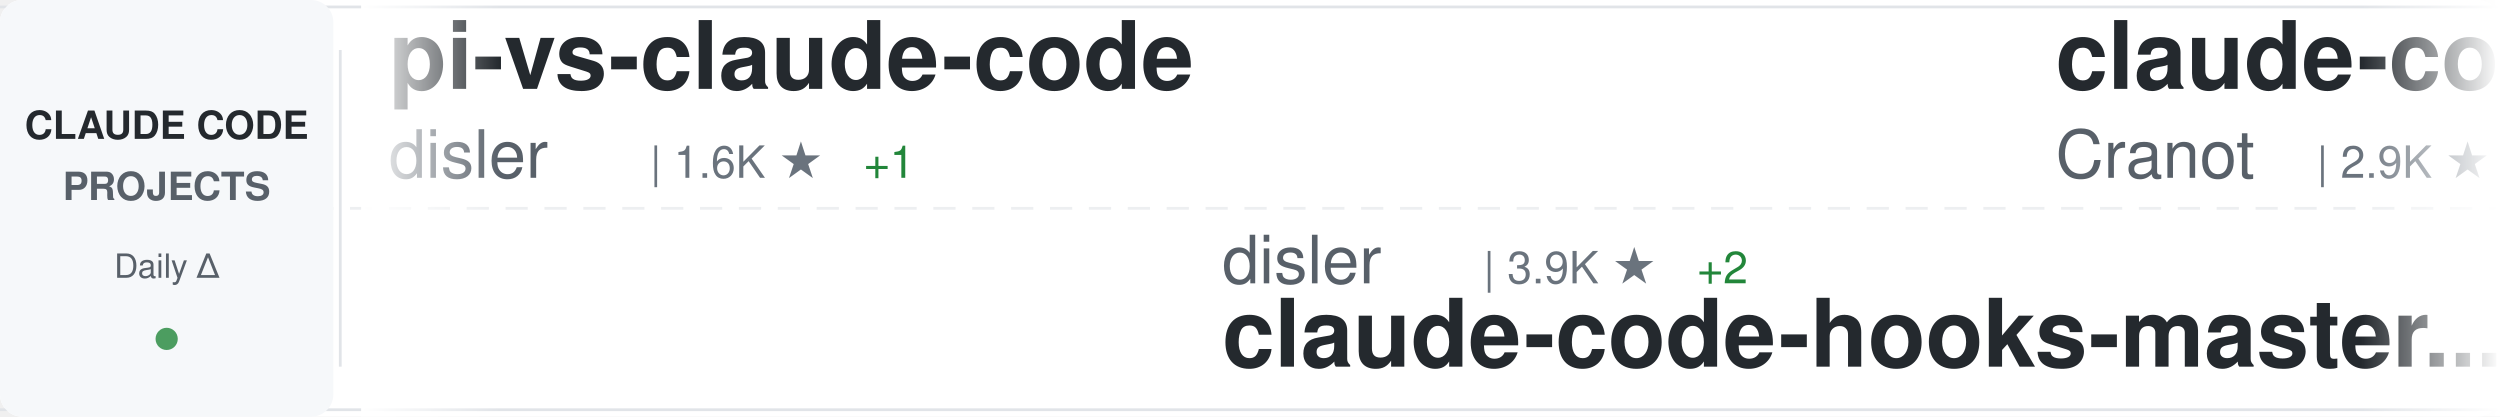
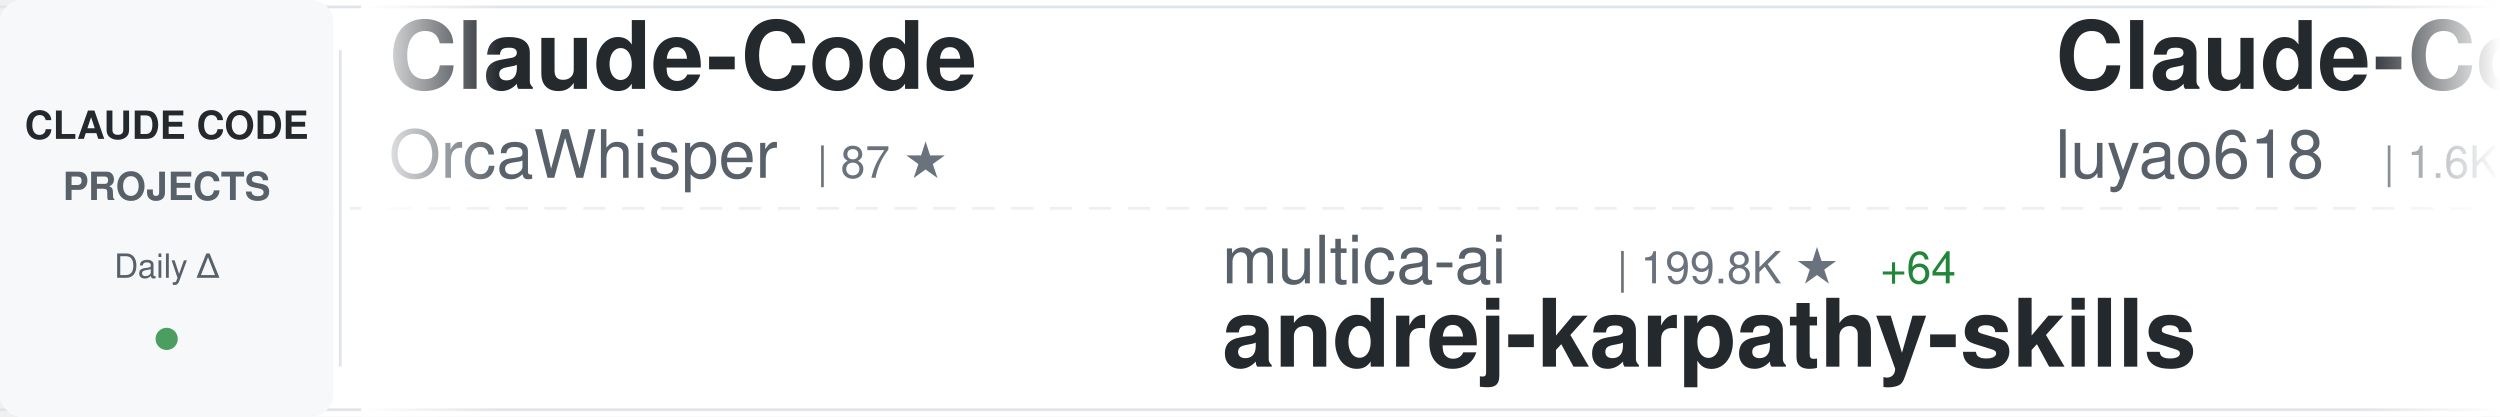
<svg xmlns="http://www.w3.org/2000/svg" width="900" height="150">
  <defs>
    <linearGradient id="awesomeLeftFade" x1="0%" y1="0%" x2="100%" y2="0%">
      <stop offset="0%" style="stop-color:#ffffff;stop-opacity:1" />
      <stop offset="100%" style="stop-color:#ffffff;stop-opacity:0" />
    </linearGradient>
    <linearGradient id="awesomeRightFade" x1="0%" y1="0%" x2="100%" y2="0%">
      <stop offset="0%" style="stop-color:#ffffff;stop-opacity:0" />
      <stop offset="100%" style="stop-color:#ffffff;stop-opacity:1" />
    </linearGradient>
  </defs>
  <rect width="900" height="150" fill="#ffffff" rx="8" />
  <rect x="0" y="2" width="900" height="1" fill="#e1e4e8" />
  <rect x="0" y="147" width="900" height="1" fill="#e1e4e8" />
  <line x1="0" y1="75" x2="900" y2="75" stroke="#e1e4e8" stroke-width="1" stroke-dasharray="8 6" opacity="0.6" />
  <rect x="0" y="0" width="120" height="150" fill="#f6f8fa" rx="8" />
  <text x="60" y="50" font-family="-apple-system, BlinkMacSystemFont, 'Segoe UI', Helvetica, Arial, sans-serif" font-size="14" font-weight="600" fill="#24292e" text-anchor="middle">CLAUDE CODE</text>
  <text x="60" y="72" font-family="-apple-system, BlinkMacSystemFont, 'Segoe UI', Helvetica, Arial, sans-serif" font-size="14" font-weight="600" fill="#586069" text-anchor="middle">PROJECTS</text>
  <text x="60" y="100" font-family="-apple-system, BlinkMacSystemFont, 'Segoe UI', Helvetica, Arial, sans-serif" font-size="12" font-weight="500" fill="#586069" text-anchor="middle">Daily Δ</text>
  <circle cx="60" cy="122" r="4" fill="#22863a" opacity="0.8" />
  <rect x="122" y="18" width="1" height="114" fill="#e1e4e8" />
  <clipPath id="awesomeTickerClip">
    <rect x="130" y="0" width="770" height="150" />
  </clipPath>
  <g clip-path="url(#awesomeTickerClip)">
    <g id="awesomeTickerItems">
      <animateTransform attributeName="transform" attributeType="XML" type="translate" from="0 0" to="-3000 0" dur="54s" repeatCount="indefinite" />
      <g transform="translate(0, 0)">
-         <text x="140" y="32" font-family="-apple-system, BlinkMacSystemFont, 'Segoe UI', Helvetica, Arial, sans-serif" font-size="34" font-weight="600" fill="#24292e">pi-vs-claude-code</text>
-         <text x="140" y="64" font-family="-apple-system, BlinkMacSystemFont, 'Segoe UI', Helvetica, Arial, sans-serif" font-size="24" font-weight="400" fill="#586069">disler</text>
-         <text x="234" y="64" font-family="-apple-system, BlinkMacSystemFont, 'Segoe UI', Helvetica, Arial, sans-serif" font-size="16" font-weight="500" fill="#6a737d">| 1.6K ★</text>
-         <text x="311" y="64" font-family="-apple-system, BlinkMacSystemFont, 'Segoe UI', Helvetica, Arial, sans-serif" font-size="16" font-weight="500" fill="#22863a"> +1</text>
+         <text x="140" y="32" font-family="-apple-system, BlinkMacSystemFont, 'Segoe UI', Helvetica, Arial, sans-serif" font-size="34" font-weight="600" fill="#24292e">Claude-Code</text>
+         <text x="140" y="64" font-family="-apple-system, BlinkMacSystemFont, 'Segoe UI', Helvetica, Arial, sans-serif" font-size="24" font-weight="400" fill="#586069">OrcaWhisper</text>
+         <text x="294" y="64" font-family="-apple-system, BlinkMacSystemFont, 'Segoe UI', Helvetica, Arial, sans-serif" font-size="16" font-weight="500" fill="#6a737d">| 87 ★</text>
      </g>
      <g transform="translate(300, 0)">
-         <text x="140" y="102" font-family="-apple-system, BlinkMacSystemFont, 'Segoe UI', Helvetica, Arial, sans-serif" font-size="24" font-weight="400" fill="#586069">disler</text>
-         <text x="234" y="102" font-family="-apple-system, BlinkMacSystemFont, 'Segoe UI', Helvetica, Arial, sans-serif" font-size="16" font-weight="500" fill="#6a737d">| 3.9K ★</text>
-         <text x="311" y="102" font-family="-apple-system, BlinkMacSystemFont, 'Segoe UI', Helvetica, Arial, sans-serif" font-size="16" font-weight="500" fill="#22863a"> +2</text>
-         <text x="140" y="132" font-family="-apple-system, BlinkMacSystemFont, 'Segoe UI', Helvetica, Arial, sans-serif" font-size="34" font-weight="600" fill="#24292e">claude-code-hooks-master...</text>
+         <text x="140" y="102" font-family="-apple-system, BlinkMacSystemFont, 'Segoe UI', Helvetica, Arial, sans-serif" font-size="24" font-weight="400" fill="#586069">multica-ai</text>
+         <text x="282" y="102" font-family="-apple-system, BlinkMacSystemFont, 'Segoe UI', Helvetica, Arial, sans-serif" font-size="16" font-weight="500" fill="#6a737d">| 199.8K ★</text>
+         <text x="377" y="102" font-family="-apple-system, BlinkMacSystemFont, 'Segoe UI', Helvetica, Arial, sans-serif" font-size="16" font-weight="500" fill="#22863a"> +64</text>
+         <text x="140" y="132" font-family="-apple-system, BlinkMacSystemFont, 'Segoe UI', Helvetica, Arial, sans-serif" font-size="34" font-weight="600" fill="#24292e">andrej-karpathy-skills</text>
      </g>
      <g transform="translate(600, 0)">
+         <text x="140" y="32" font-family="-apple-system, BlinkMacSystemFont, 'Segoe UI', Helvetica, Arial, sans-serif" font-size="34" font-weight="600" fill="#24292e">Claude-Code-Source-Study</text>
+         <text x="140" y="64" font-family="-apple-system, BlinkMacSystemFont, 'Segoe UI', Helvetica, Arial, sans-serif" font-size="24" font-weight="400" fill="#586069">luyao618</text>
+         <text x="258" y="64" font-family="-apple-system, BlinkMacSystemFont, 'Segoe UI', Helvetica, Arial, sans-serif" font-size="16" font-weight="500" fill="#6a737d">| 1.6K ★</text>
+       </g>
+       <g transform="translate(900, 0)">
+         <text x="140" y="102" font-family="-apple-system, BlinkMacSystemFont, 'Segoe UI', Helvetica, Arial, sans-serif" font-size="24" font-weight="400" fill="#586069">hangsman</text>
+         <text x="258" y="102" font-family="-apple-system, BlinkMacSystemFont, 'Segoe UI', Helvetica, Arial, sans-serif" font-size="16" font-weight="500" fill="#6a737d">| 790 ★</text>
+         <text x="140" y="132" font-family="-apple-system, BlinkMacSystemFont, 'Segoe UI', Helvetica, Arial, sans-serif" font-size="34" font-weight="600" fill="#24292e">claude-code-source</text>
+       </g>
+       <g transform="translate(1200, 0)">
+         <text x="140" y="32" font-family="-apple-system, BlinkMacSystemFont, 'Segoe UI', Helvetica, Arial, sans-serif" font-size="34" font-weight="600" fill="#24292e">claude-code-system-promp...</text>
+         <text x="140" y="64" font-family="-apple-system, BlinkMacSystemFont, 'Segoe UI', Helvetica, Arial, sans-serif" font-size="24" font-weight="400" fill="#586069">Piebald-AI</text>
+         <text x="282" y="64" font-family="-apple-system, BlinkMacSystemFont, 'Segoe UI', Helvetica, Arial, sans-serif" font-size="16" font-weight="500" fill="#6a737d">| 12.2K ★</text>
+       </g>
+       <g transform="translate(1500, 0)">
+         <text x="140" y="102" font-family="-apple-system, BlinkMacSystemFont, 'Segoe UI', Helvetica, Arial, sans-serif" font-size="24" font-weight="400" fill="#586069">sugyan</text>
+         <text x="234" y="102" font-family="-apple-system, BlinkMacSystemFont, 'Segoe UI', Helvetica, Arial, sans-serif" font-size="16" font-weight="500" fill="#6a737d">| 1.1K ★</text>
+         <text x="140" y="132" font-family="-apple-system, BlinkMacSystemFont, 'Segoe UI', Helvetica, Arial, sans-serif" font-size="34" font-weight="600" fill="#24292e">claude-code-webui</text>
+       </g>
+       <g transform="translate(1800, 0)">
        <text x="140" y="32" font-family="-apple-system, BlinkMacSystemFont, 'Segoe UI', Helvetica, Arial, sans-serif" font-size="34" font-weight="600" fill="#24292e">claude-code-guide</text>
        <text x="140" y="64" font-family="-apple-system, BlinkMacSystemFont, 'Segoe UI', Helvetica, Arial, sans-serif" font-size="24" font-weight="400" fill="#586069">Cranot</text>
        <text x="234" y="64" font-family="-apple-system, BlinkMacSystemFont, 'Segoe UI', Helvetica, Arial, sans-serif" font-size="16" font-weight="500" fill="#6a737d">| 2.9K ★</text>
      </g>
-       <g transform="translate(900, 0)">
-         <text x="140" y="102" font-family="-apple-system, BlinkMacSystemFont, 'Segoe UI', Helvetica, Arial, sans-serif" font-size="24" font-weight="400" fill="#586069">Windy3f3f3f3f</text>
-         <text x="318" y="102" font-family="-apple-system, BlinkMacSystemFont, 'Segoe UI', Helvetica, Arial, sans-serif" font-size="16" font-weight="500" fill="#6a737d">| 2.5K ★</text>
-         <text x="395" y="102" font-family="-apple-system, BlinkMacSystemFont, 'Segoe UI', Helvetica, Arial, sans-serif" font-size="16" font-weight="500" fill="#22863a"> +1</text>
-         <text x="140" y="132" font-family="-apple-system, BlinkMacSystemFont, 'Segoe UI', Helvetica, Arial, sans-serif" font-size="34" font-weight="600" fill="#24292e">claude-code-from-scratch</text>
+       <g transform="translate(2100, 0)">
+         <text x="140" y="102" font-family="-apple-system, BlinkMacSystemFont, 'Segoe UI', Helvetica, Arial, sans-serif" font-size="24" font-weight="400" fill="#586069">FlorianBruniaux</text>
+         <text x="342" y="102" font-family="-apple-system, BlinkMacSystemFont, 'Segoe UI', Helvetica, Arial, sans-serif" font-size="16" font-weight="500" fill="#6a737d">| 5.7K ★</text>
+         <text x="419" y="102" font-family="-apple-system, BlinkMacSystemFont, 'Segoe UI', Helvetica, Arial, sans-serif" font-size="16" font-weight="500" fill="#22863a"> +1</text>
+         <text x="140" y="132" font-family="-apple-system, BlinkMacSystemFont, 'Segoe UI', Helvetica, Arial, sans-serif" font-size="34" font-weight="600" fill="#24292e">claude-code-ultimate-gui...</text>
      </g>
-       <g transform="translate(1200, 0)">
+       <g transform="translate(2400, 0)">
        <text x="140" y="32" font-family="-apple-system, BlinkMacSystemFont, 'Segoe UI', Helvetica, Arial, sans-serif" font-size="34" font-weight="600" fill="#24292e">collection-claude-code-s...</text>
        <text x="140" y="64" font-family="-apple-system, BlinkMacSystemFont, 'Segoe UI', Helvetica, Arial, sans-serif" font-size="24" font-weight="400" fill="#586069">chauncygu</text>
        <text x="270" y="64" font-family="-apple-system, BlinkMacSystemFont, 'Segoe UI', Helvetica, Arial, sans-serif" font-size="16" font-weight="500" fill="#6a737d">| 2.8K ★</text>
-         <text x="347" y="64" font-family="-apple-system, BlinkMacSystemFont, 'Segoe UI', Helvetica, Arial, sans-serif" font-size="16" font-weight="500" fill="#22863a"> +1</text>
-       </g>
-       <g transform="translate(1500, 0)">
-         <text x="140" y="102" font-family="-apple-system, BlinkMacSystemFont, 'Segoe UI', Helvetica, Arial, sans-serif" font-size="24" font-weight="400" fill="#586069">repowise-dev</text>
-         <text x="306" y="102" font-family="-apple-system, BlinkMacSystemFont, 'Segoe UI', Helvetica, Arial, sans-serif" font-size="16" font-weight="500" fill="#6a737d">| 1.2K ★</text>
-         <text x="140" y="132" font-family="-apple-system, BlinkMacSystemFont, 'Segoe UI', Helvetica, Arial, sans-serif" font-size="34" font-weight="600" fill="#24292e">claude-code-prompts</text>
-       </g>
-       <g transform="translate(1800, 0)">
-         <text x="140" y="32" font-family="-apple-system, BlinkMacSystemFont, 'Segoe UI', Helvetica, Arial, sans-serif" font-size="34" font-weight="600" fill="#24292e">claude-code-security-rev...</text>
-         <text x="140" y="64" font-family="-apple-system, BlinkMacSystemFont, 'Segoe UI', Helvetica, Arial, sans-serif" font-size="24" font-weight="400" fill="#586069">anthropics</text>
-         <text x="282" y="64" font-family="-apple-system, BlinkMacSystemFont, 'Segoe UI', Helvetica, Arial, sans-serif" font-size="16" font-weight="500" fill="#6a737d">| 5.8K ★</text>
-       </g>
-       <g transform="translate(2100, 0)">
-         <text x="140" y="102" font-family="-apple-system, BlinkMacSystemFont, 'Segoe UI', Helvetica, Arial, sans-serif" font-size="24" font-weight="400" fill="#586069">kodu-ai</text>
-         <text x="246" y="102" font-family="-apple-system, BlinkMacSystemFont, 'Segoe UI', Helvetica, Arial, sans-serif" font-size="16" font-weight="500" fill="#6a737d">| 5.2K ★</text>
-         <text x="140" y="132" font-family="-apple-system, BlinkMacSystemFont, 'Segoe UI', Helvetica, Arial, sans-serif" font-size="34" font-weight="600" fill="#24292e">claude-coder</text>
-       </g>
-       <g transform="translate(2400, 0)">
-         <text x="140" y="32" font-family="-apple-system, BlinkMacSystemFont, 'Segoe UI', Helvetica, Arial, sans-serif" font-size="34" font-weight="600" fill="#24292e">claude-code-source</text>
-         <text x="140" y="64" font-family="-apple-system, BlinkMacSystemFont, 'Segoe UI', Helvetica, Arial, sans-serif" font-size="24" font-weight="400" fill="#586069">AprilNEA</text>
-         <text x="258" y="64" font-family="-apple-system, BlinkMacSystemFont, 'Segoe UI', Helvetica, Arial, sans-serif" font-size="16" font-weight="500" fill="#6a737d">| 394 ★</text>
      </g>
      <g transform="translate(2700, 0)">
-         <text x="140" y="102" font-family="-apple-system, BlinkMacSystemFont, 'Segoe UI', Helvetica, Arial, sans-serif" font-size="24" font-weight="400" fill="#586069">anthropics</text>
-         <text x="282" y="102" font-family="-apple-system, BlinkMacSystemFont, 'Segoe UI', Helvetica, Arial, sans-serif" font-size="16" font-weight="500" fill="#6a737d">| 8.5K ★</text>
-         <text x="359" y="102" font-family="-apple-system, BlinkMacSystemFont, 'Segoe UI', Helvetica, Arial, sans-serif" font-size="16" font-weight="500" fill="#cb2431"> -1</text>
-         <text x="140" y="132" font-family="-apple-system, BlinkMacSystemFont, 'Segoe UI', Helvetica, Arial, sans-serif" font-size="34" font-weight="600" fill="#24292e">claude-code-action</text>
+         <text x="140" y="102" font-family="-apple-system, BlinkMacSystemFont, 'Segoe UI', Helvetica, Arial, sans-serif" font-size="24" font-weight="400" fill="#586069">alejandrobalderas</text>
+         <text x="366" y="102" font-family="-apple-system, BlinkMacSystemFont, 'Segoe UI', Helvetica, Arial, sans-serif" font-size="16" font-weight="500" fill="#6a737d">| 2.7K ★</text>
+         <text x="140" y="132" font-family="-apple-system, BlinkMacSystemFont, 'Segoe UI', Helvetica, Arial, sans-serif" font-size="34" font-weight="600" fill="#24292e">claude-code-from-source</text>
      </g>
      <g transform="translate(3000, 0)">
-         <text x="140" y="32" font-family="-apple-system, BlinkMacSystemFont, 'Segoe UI', Helvetica, Arial, sans-serif" font-size="34" font-weight="600" fill="#24292e">pi-vs-claude-code</text>
-         <text x="140" y="64" font-family="-apple-system, BlinkMacSystemFont, 'Segoe UI', Helvetica, Arial, sans-serif" font-size="24" font-weight="400" fill="#586069">disler</text>
-         <text x="234" y="64" font-family="-apple-system, BlinkMacSystemFont, 'Segoe UI', Helvetica, Arial, sans-serif" font-size="16" font-weight="500" fill="#6a737d">| 1.6K ★</text>
-         <text x="311" y="64" font-family="-apple-system, BlinkMacSystemFont, 'Segoe UI', Helvetica, Arial, sans-serif" font-size="16" font-weight="500" fill="#22863a"> +1</text>
+         <text x="140" y="32" font-family="-apple-system, BlinkMacSystemFont, 'Segoe UI', Helvetica, Arial, sans-serif" font-size="34" font-weight="600" fill="#24292e">Claude-Code</text>
+         <text x="140" y="64" font-family="-apple-system, BlinkMacSystemFont, 'Segoe UI', Helvetica, Arial, sans-serif" font-size="24" font-weight="400" fill="#586069">OrcaWhisper</text>
+         <text x="294" y="64" font-family="-apple-system, BlinkMacSystemFont, 'Segoe UI', Helvetica, Arial, sans-serif" font-size="16" font-weight="500" fill="#6a737d">| 87 ★</text>
      </g>
      <g transform="translate(3300, 0)">
-         <text x="140" y="102" font-family="-apple-system, BlinkMacSystemFont, 'Segoe UI', Helvetica, Arial, sans-serif" font-size="24" font-weight="400" fill="#586069">disler</text>
-         <text x="234" y="102" font-family="-apple-system, BlinkMacSystemFont, 'Segoe UI', Helvetica, Arial, sans-serif" font-size="16" font-weight="500" fill="#6a737d">| 3.9K ★</text>
-         <text x="311" y="102" font-family="-apple-system, BlinkMacSystemFont, 'Segoe UI', Helvetica, Arial, sans-serif" font-size="16" font-weight="500" fill="#22863a"> +2</text>
-         <text x="140" y="132" font-family="-apple-system, BlinkMacSystemFont, 'Segoe UI', Helvetica, Arial, sans-serif" font-size="34" font-weight="600" fill="#24292e">claude-code-hooks-master...</text>
+         <text x="140" y="102" font-family="-apple-system, BlinkMacSystemFont, 'Segoe UI', Helvetica, Arial, sans-serif" font-size="24" font-weight="400" fill="#586069">multica-ai</text>
+         <text x="282" y="102" font-family="-apple-system, BlinkMacSystemFont, 'Segoe UI', Helvetica, Arial, sans-serif" font-size="16" font-weight="500" fill="#6a737d">| 199.8K ★</text>
+         <text x="377" y="102" font-family="-apple-system, BlinkMacSystemFont, 'Segoe UI', Helvetica, Arial, sans-serif" font-size="16" font-weight="500" fill="#22863a"> +64</text>
+         <text x="140" y="132" font-family="-apple-system, BlinkMacSystemFont, 'Segoe UI', Helvetica, Arial, sans-serif" font-size="34" font-weight="600" fill="#24292e">andrej-karpathy-skills</text>
      </g>
      <g transform="translate(3600, 0)">
-         <text x="140" y="32" font-family="-apple-system, BlinkMacSystemFont, 'Segoe UI', Helvetica, Arial, sans-serif" font-size="34" font-weight="600" fill="#24292e">claude-code-guide</text>
-         <text x="140" y="64" font-family="-apple-system, BlinkMacSystemFont, 'Segoe UI', Helvetica, Arial, sans-serif" font-size="24" font-weight="400" fill="#586069">Cranot</text>
-         <text x="234" y="64" font-family="-apple-system, BlinkMacSystemFont, 'Segoe UI', Helvetica, Arial, sans-serif" font-size="16" font-weight="500" fill="#6a737d">| 2.9K ★</text>
+         <text x="140" y="32" font-family="-apple-system, BlinkMacSystemFont, 'Segoe UI', Helvetica, Arial, sans-serif" font-size="34" font-weight="600" fill="#24292e">Claude-Code-Source-Study</text>
+         <text x="140" y="64" font-family="-apple-system, BlinkMacSystemFont, 'Segoe UI', Helvetica, Arial, sans-serif" font-size="24" font-weight="400" fill="#586069">luyao618</text>
+         <text x="258" y="64" font-family="-apple-system, BlinkMacSystemFont, 'Segoe UI', Helvetica, Arial, sans-serif" font-size="16" font-weight="500" fill="#6a737d">| 1.6K ★</text>
      </g>
      <g transform="translate(3900, 0)">
-         <text x="140" y="102" font-family="-apple-system, BlinkMacSystemFont, 'Segoe UI', Helvetica, Arial, sans-serif" font-size="24" font-weight="400" fill="#586069">Windy3f3f3f3f</text>
-         <text x="318" y="102" font-family="-apple-system, BlinkMacSystemFont, 'Segoe UI', Helvetica, Arial, sans-serif" font-size="16" font-weight="500" fill="#6a737d">| 2.5K ★</text>
-         <text x="395" y="102" font-family="-apple-system, BlinkMacSystemFont, 'Segoe UI', Helvetica, Arial, sans-serif" font-size="16" font-weight="500" fill="#22863a"> +1</text>
-         <text x="140" y="132" font-family="-apple-system, BlinkMacSystemFont, 'Segoe UI', Helvetica, Arial, sans-serif" font-size="34" font-weight="600" fill="#24292e">claude-code-from-scratch</text>
+         <text x="140" y="102" font-family="-apple-system, BlinkMacSystemFont, 'Segoe UI', Helvetica, Arial, sans-serif" font-size="24" font-weight="400" fill="#586069">hangsman</text>
+         <text x="258" y="102" font-family="-apple-system, BlinkMacSystemFont, 'Segoe UI', Helvetica, Arial, sans-serif" font-size="16" font-weight="500" fill="#6a737d">| 790 ★</text>
+         <text x="140" y="132" font-family="-apple-system, BlinkMacSystemFont, 'Segoe UI', Helvetica, Arial, sans-serif" font-size="34" font-weight="600" fill="#24292e">claude-code-source</text>
      </g>
    </g>
  </g>
  <rect x="130" y="0" width="50" height="150" fill="url(#awesomeLeftFade)" />
  <rect x="850" y="0" width="50" height="150" fill="url(#awesomeRightFade)" />
</svg>
